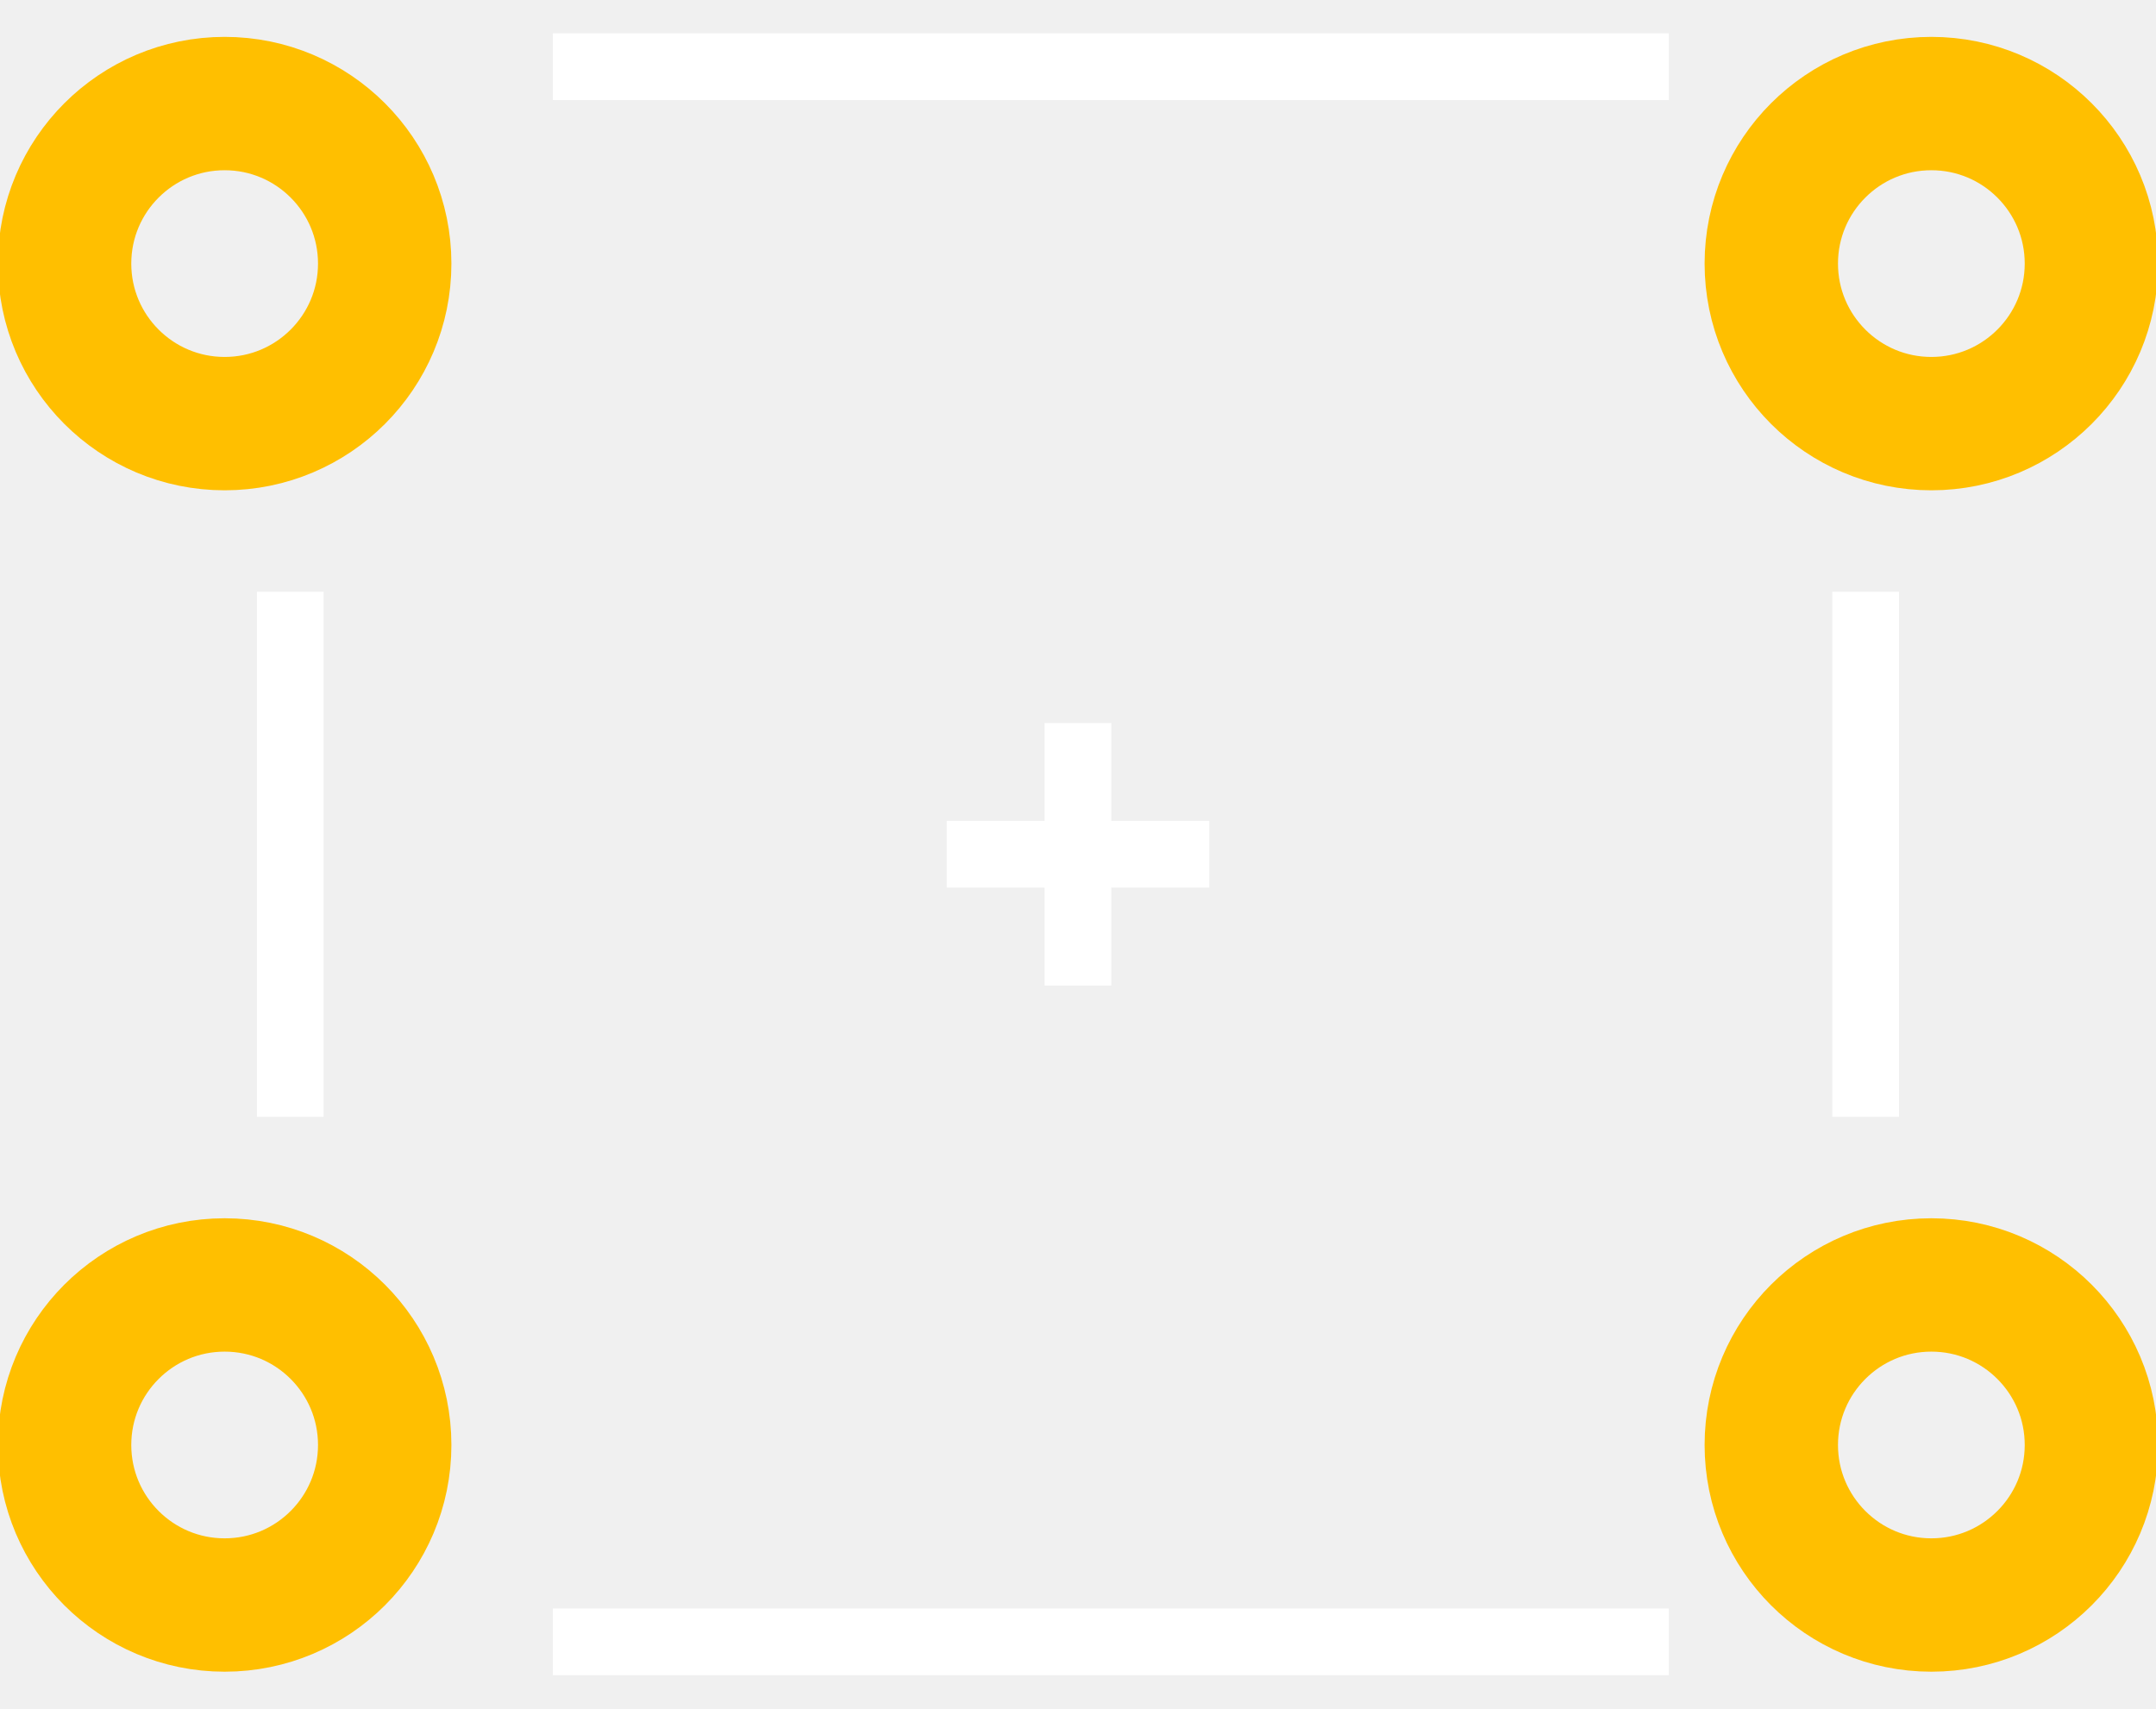
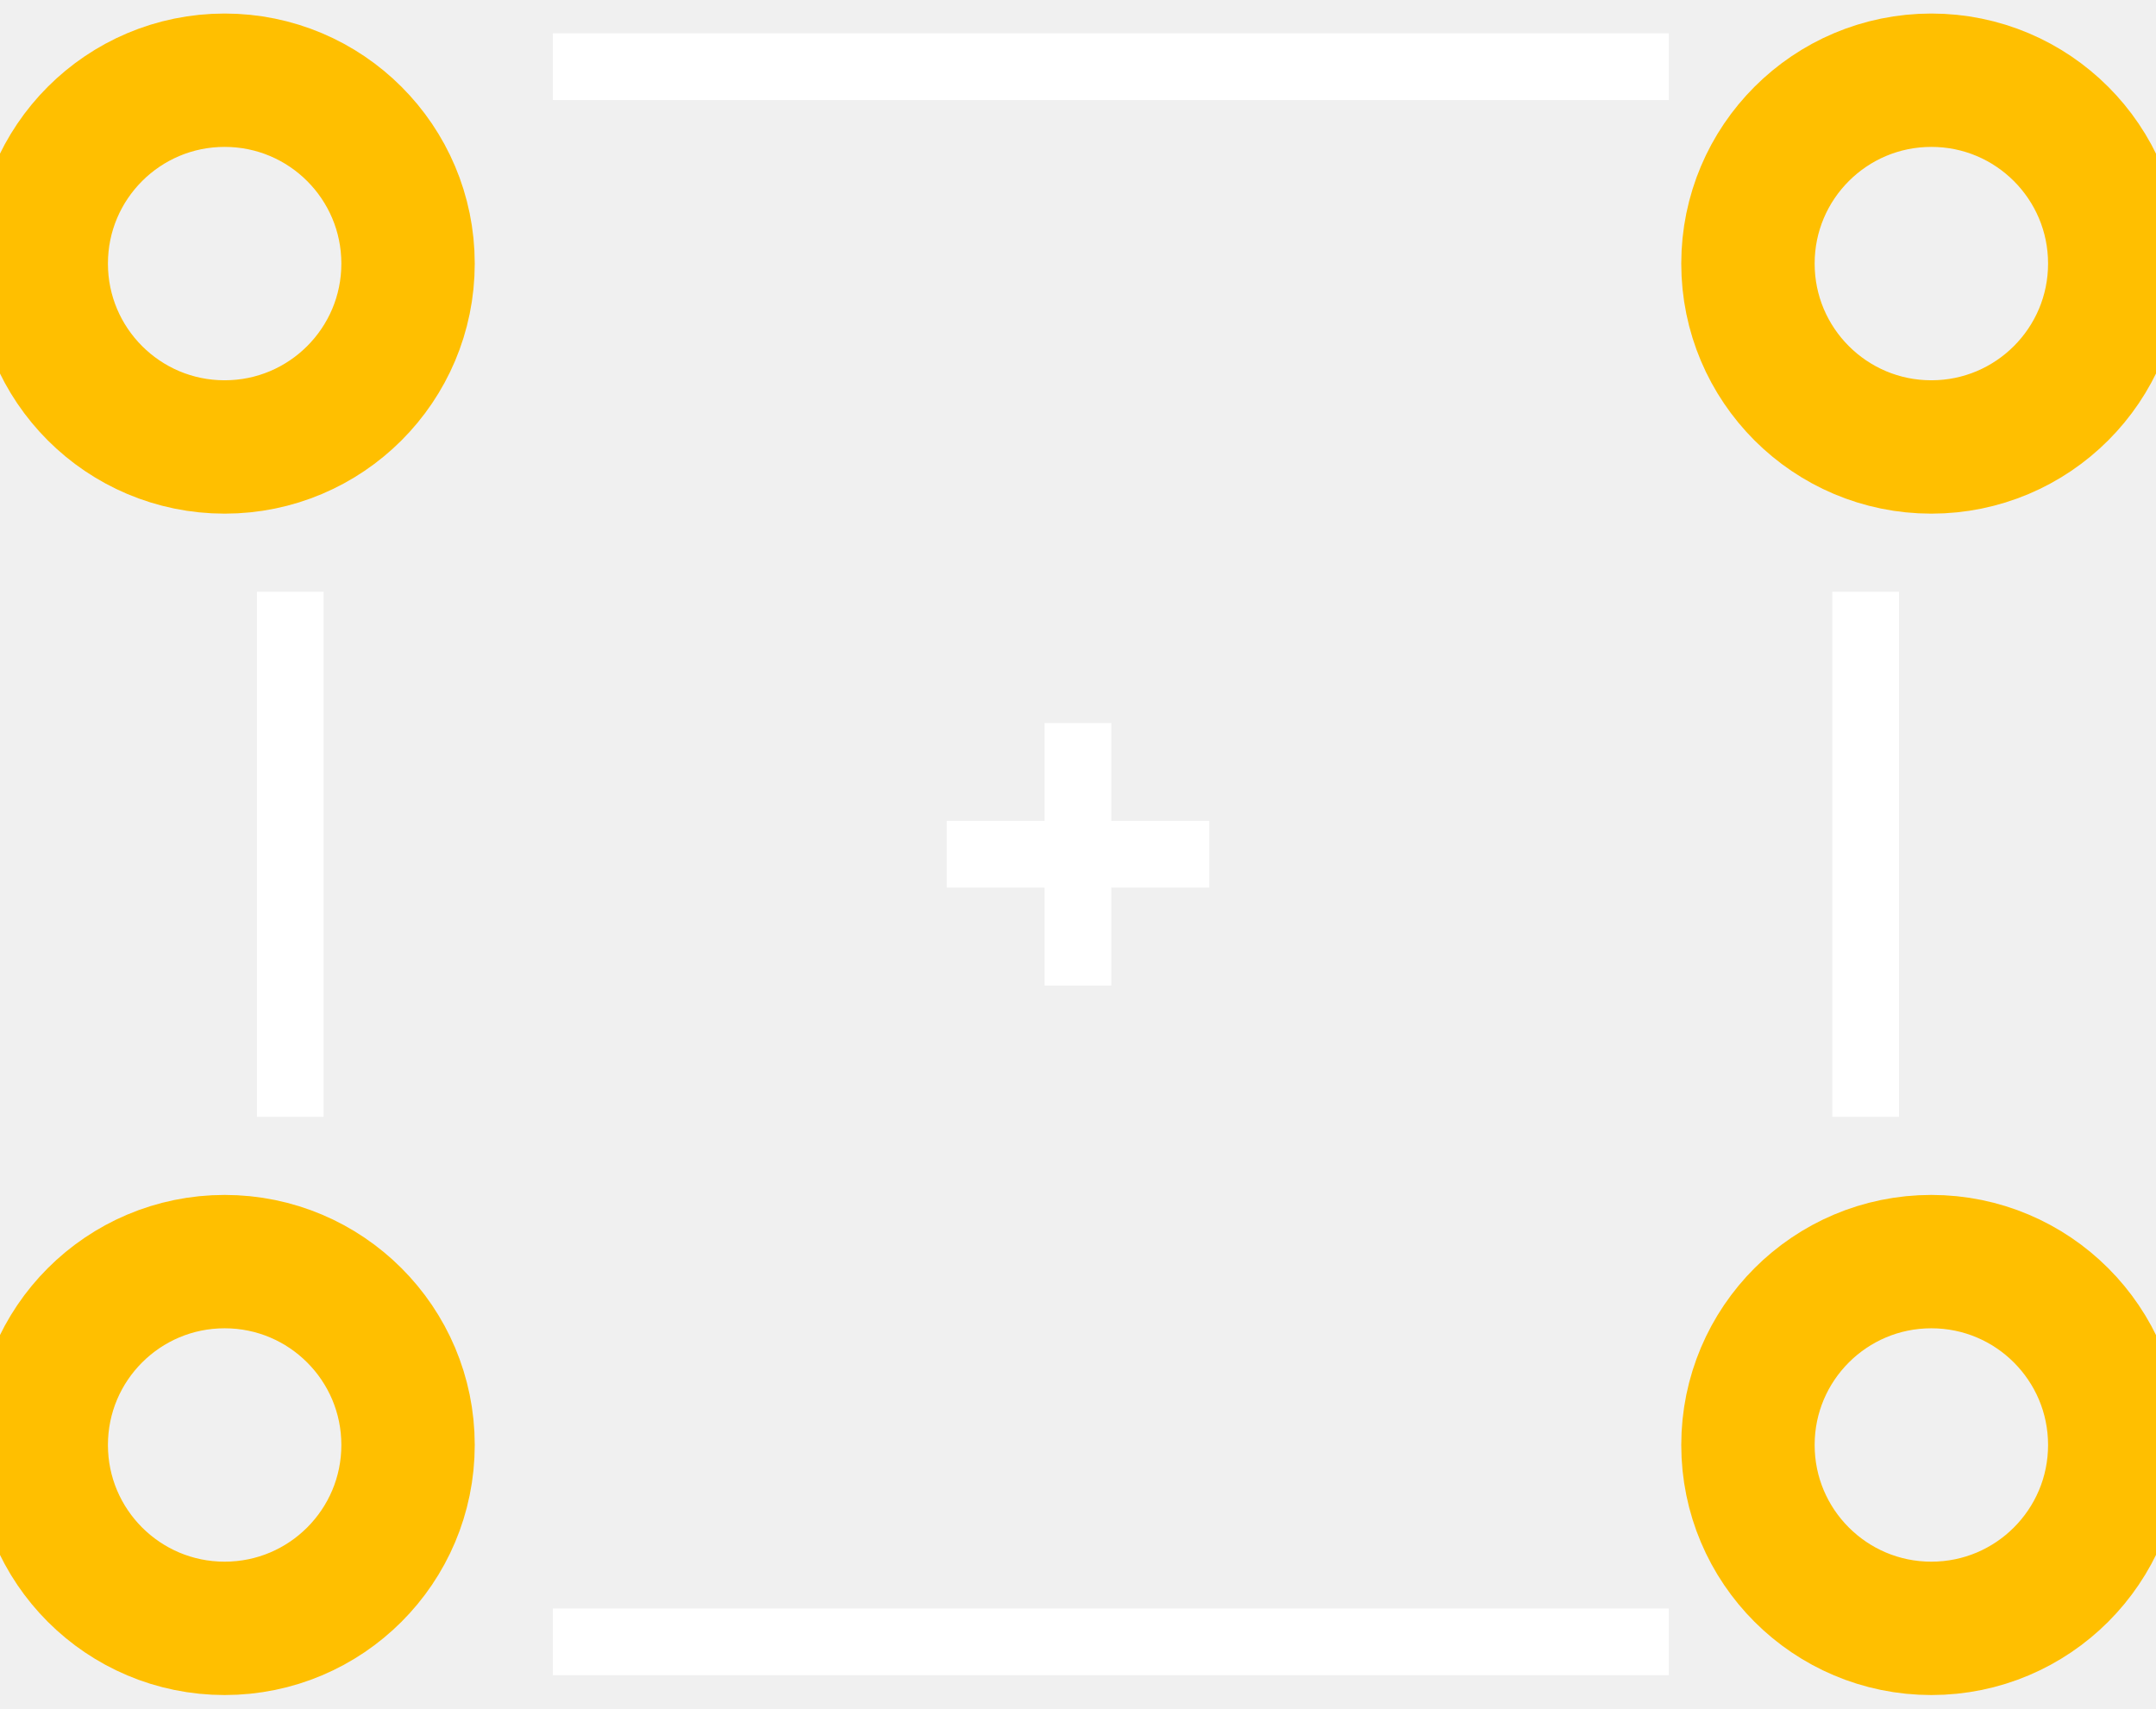
<svg xmlns="http://www.w3.org/2000/svg" width="0.323in" version="1.2" height="0.256in" viewBox="0 0 32315 25622" baseProfile="tiny">
  <g id="silkscreen">
    <line stroke="white" y1="8874" x1="27968" y2="16748" stroke-width="1000" x2="27968" />
    <line stroke="white" y1="1000" x1="8283" y2="1000" stroke-width="1000" x2="25016" />
    <line stroke="white" y1="24622" x1="8283" y2="24622" stroke-width="1000" x2="25016" />
    <line stroke="white" y1="8874" x1="4346" y2="16748" stroke-width="1000" x2="4346" />
    <line stroke="white" y1="10843" x1="16157" y2="14780" stroke-width="1000" x2="16157" />
    <line stroke="white" y1="12811" x1="18126" y2="12811" stroke-width="1000" x2="14189" />
  </g>
  <g id="copper0">
-     <circle fill="none" cx="28953" cy="21670" stroke="rgb(255, 191, 0)" r="2400" id="connector0pad" stroke-width="2000" />
-     <circle fill="none" cx="3362" cy="21670" stroke="rgb(255, 191, 0)" r="2400" id="connector1pad" stroke-width="2000" />
-     <circle fill="none" cx="28953" cy="3953" stroke="rgb(255, 191, 0)" r="2400" id="connector2pad" stroke-width="2000" />
-     <circle fill="none" cx="3362" cy="3953" stroke="rgb(255, 191, 0)" r="2400" id="connector3pad" stroke-width="2000" />
+     <circle fill="none" cx="28953" cy="21670" stroke="rgb(255, 191, 0)" r="2750" id="connector0pad" stroke-width="2000" />
+     <circle fill="none" cx="3362" cy="21670" stroke="rgb(255, 191, 0)" r="2750" id="connector1pad" stroke-width="2000" />
+     <circle fill="none" cx="28953" cy="3953" stroke="rgb(255, 191, 0)" r="2750" id="connector2pad" stroke-width="2000" />
+     <circle fill="none" cx="3362" cy="3953" stroke="rgb(255, 191, 0)" r="2750" id="connector3pad" stroke-width="2000" />
  </g>
  <g id="keepout" />
  <g id="soldermask" />
  <g id="outline" />
</svg>
